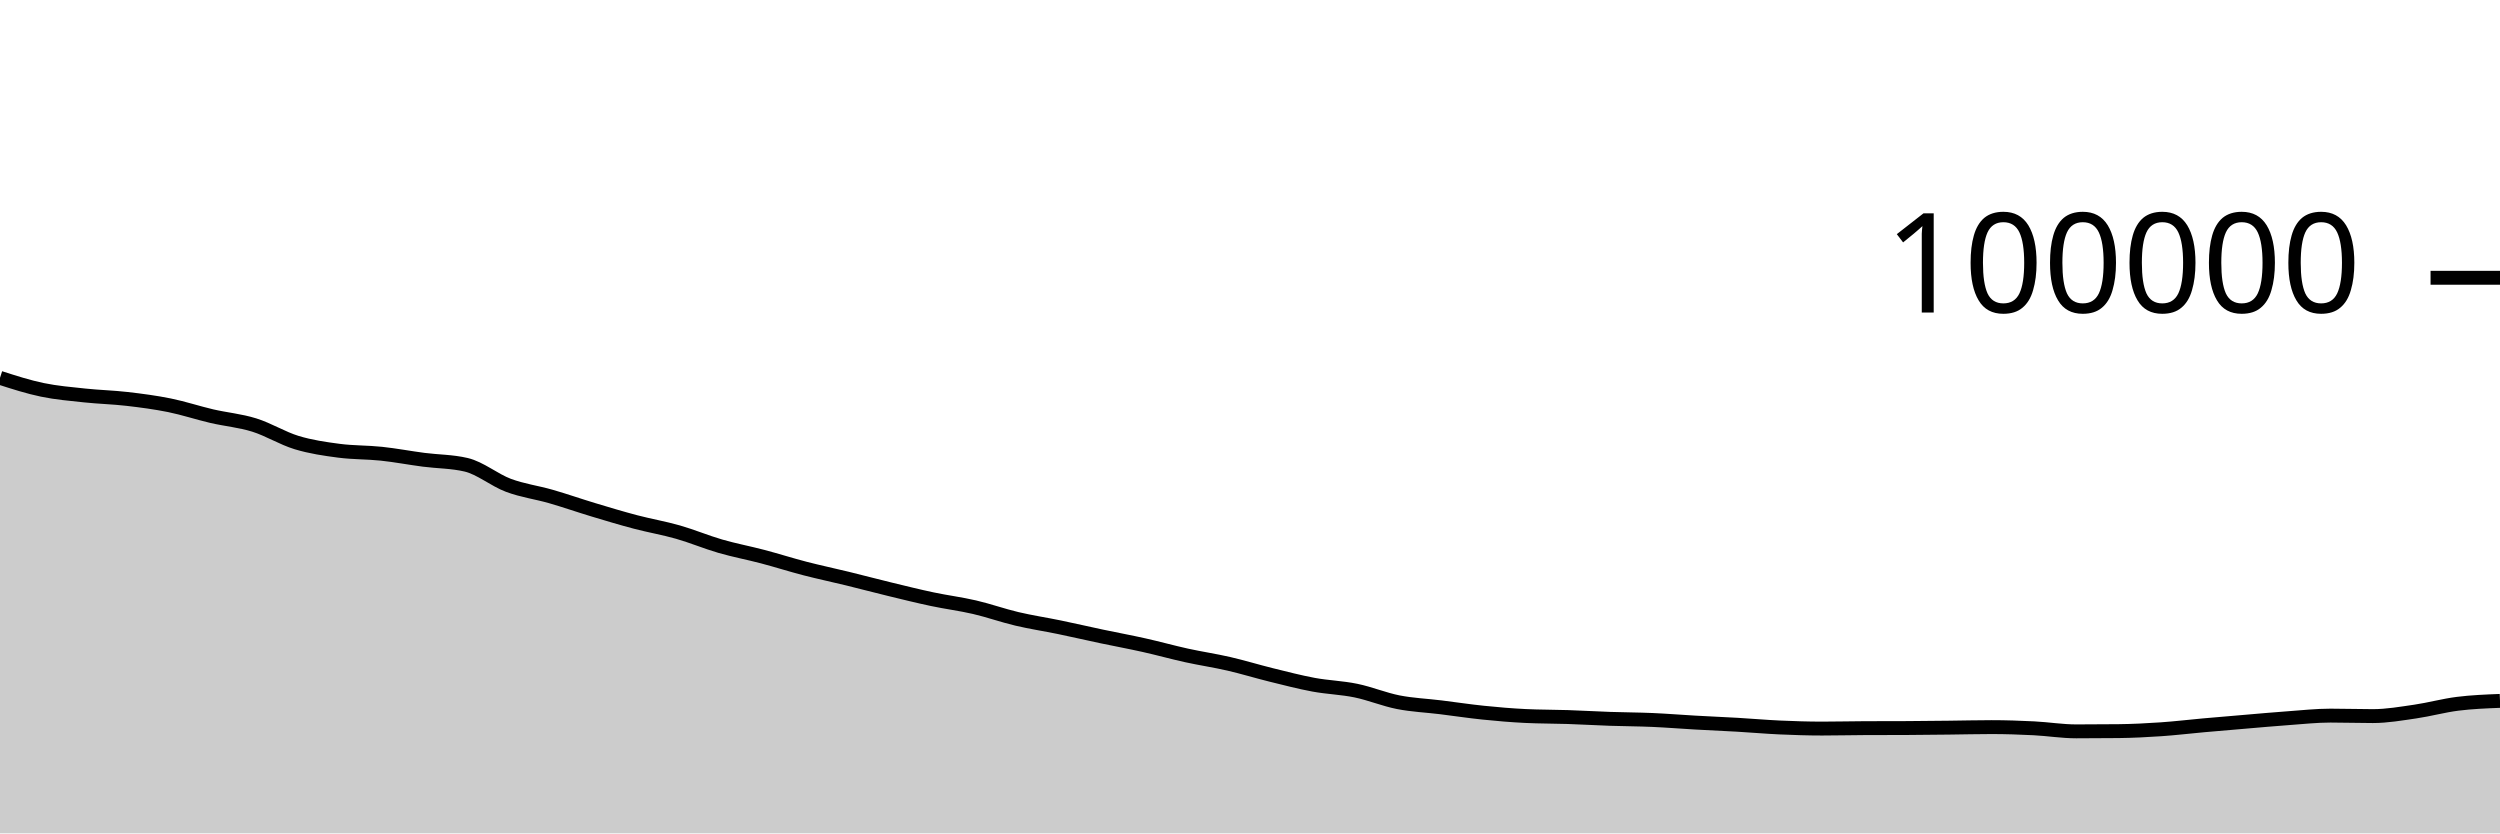
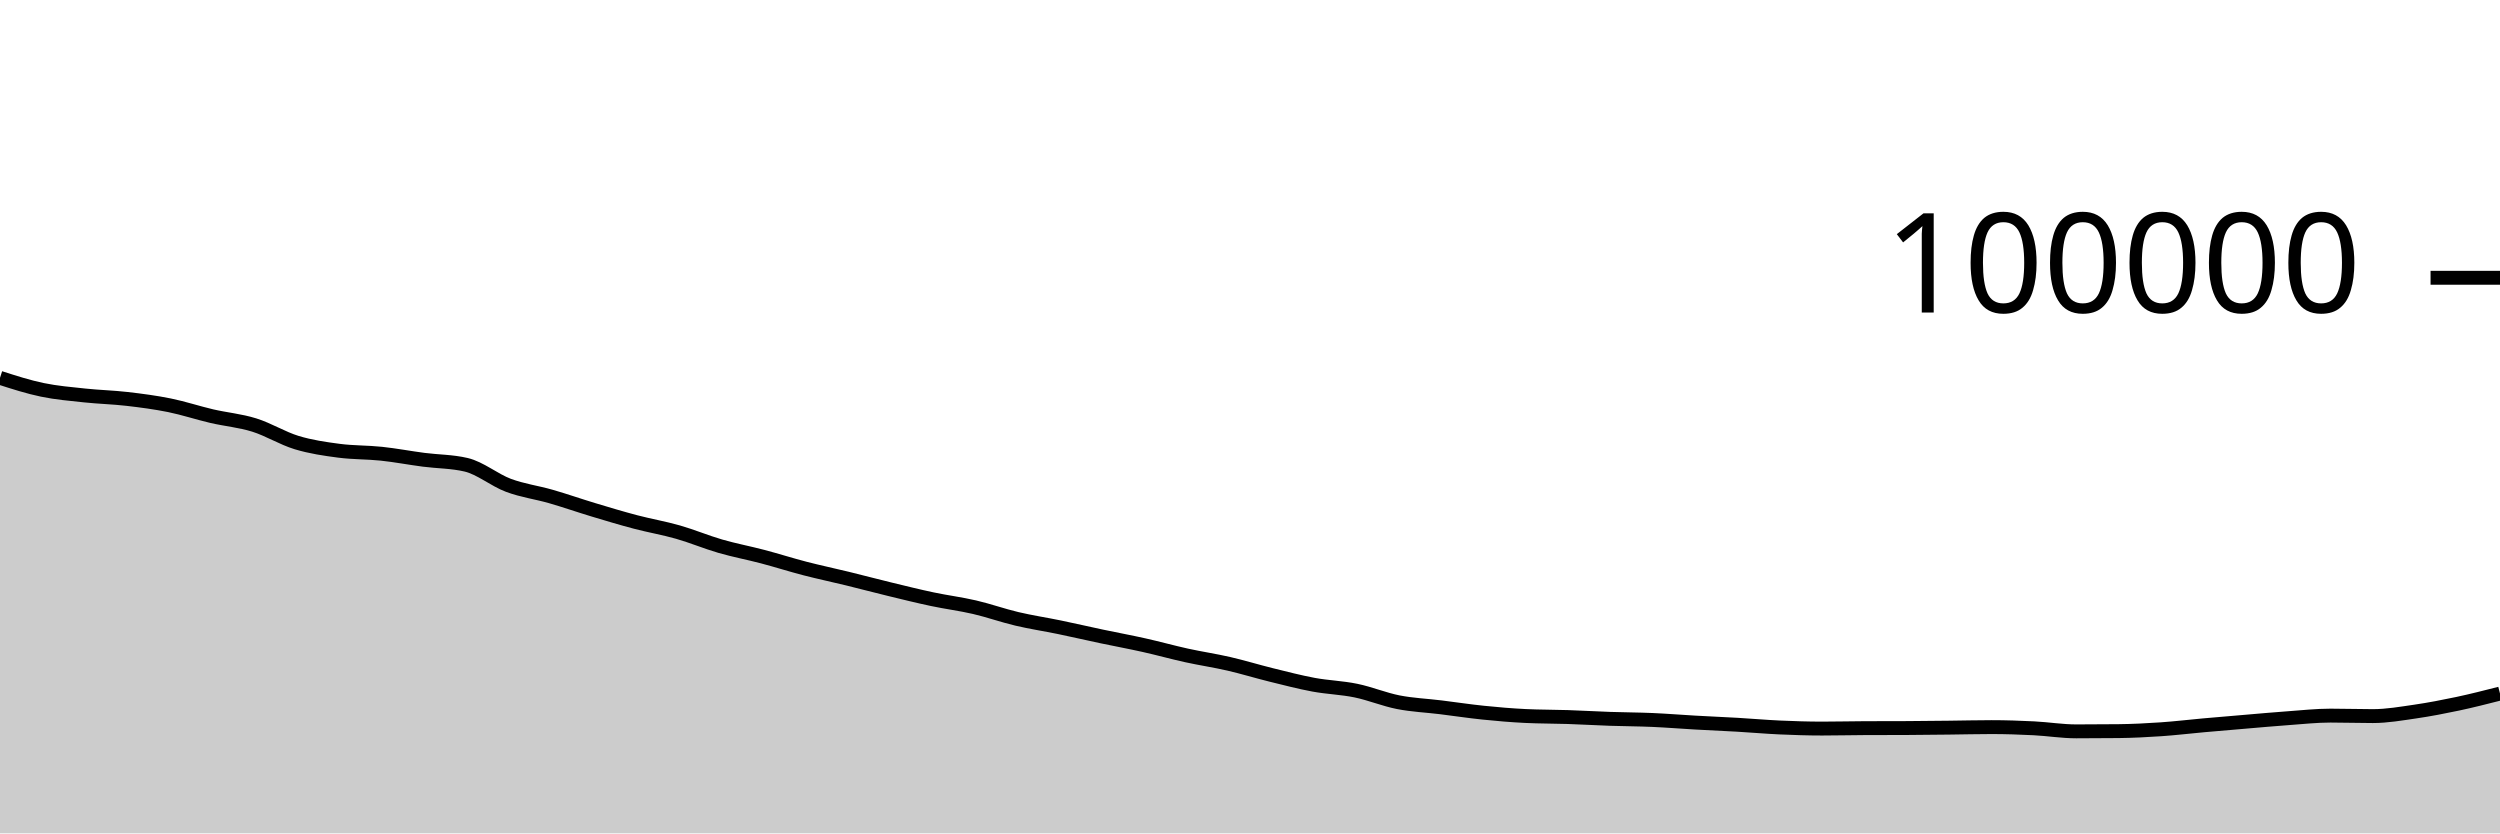
<svg xmlns="http://www.w3.org/2000/svg" viewBox="0 0 180 60">
  <g transform="translate(0,20)">
-     <path class="area" fill="rgba(0, 0, 0, 0.2)" d="M0,7.204C1.017,7.532,2.034,7.859,3.051,8.07C4.068,8.282,5.085,8.365,6.102,8.474C7.119,8.582,8.136,8.605,9.153,8.723C10.169,8.841,11.186,8.974,12.203,9.18C13.22,9.387,14.237,9.727,15.254,9.964C16.271,10.2,17.288,10.285,18.305,10.602C19.322,10.918,20.339,11.556,21.356,11.865C22.373,12.174,23.39,12.321,24.407,12.454C25.424,12.588,26.441,12.56,27.458,12.668C28.475,12.776,29.492,12.972,30.508,13.104C31.525,13.236,32.542,13.224,33.559,13.463C34.576,13.702,35.593,14.564,36.61,14.945C37.627,15.325,38.644,15.453,39.661,15.746C40.678,16.039,41.695,16.396,42.712,16.702C43.729,17.009,44.746,17.315,45.763,17.583C46.78,17.851,47.797,18.021,48.814,18.312C49.831,18.602,50.847,19.032,51.864,19.327C52.881,19.621,53.898,19.81,54.915,20.078C55.932,20.346,56.949,20.672,57.966,20.935C58.983,21.199,60,21.411,61.017,21.66C62.034,21.909,63.051,22.18,64.068,22.426C65.085,22.673,66.102,22.926,67.119,23.141C68.136,23.357,69.153,23.483,70.169,23.719C71.186,23.956,72.203,24.319,73.22,24.559C74.237,24.8,75.254,24.951,76.271,25.161C77.288,25.372,78.305,25.608,79.322,25.823C80.339,26.038,81.356,26.224,82.373,26.452C83.39,26.679,84.407,26.964,85.424,27.188C86.441,27.412,87.458,27.561,88.475,27.795C89.492,28.03,90.508,28.343,91.525,28.594C92.542,28.844,93.559,29.111,94.576,29.3C95.593,29.488,96.61,29.514,97.627,29.724C98.644,29.934,99.661,30.36,100.678,30.56C101.695,30.76,102.712,30.8,103.729,30.925C104.746,31.05,105.763,31.207,106.78,31.311C107.797,31.416,108.814,31.503,109.831,31.552C110.847,31.602,111.864,31.593,112.881,31.627C113.898,31.661,114.915,31.722,115.932,31.757C116.949,31.792,117.966,31.793,118.983,31.838C120,31.882,121.017,31.967,122.034,32.024C123.051,32.081,124.068,32.123,125.085,32.182C126.102,32.241,127.119,32.332,128.136,32.378C129.153,32.423,130.169,32.457,131.186,32.457C132.203,32.457,133.22,32.431,134.237,32.426C135.254,32.421,136.271,32.424,137.288,32.419C138.305,32.414,139.322,32.401,140.339,32.39C141.356,32.379,142.373,32.352,143.39,32.352C144.407,32.352,145.424,32.387,146.441,32.438C147.458,32.489,148.475,32.658,149.492,32.658C150.508,32.658,151.525,32.653,152.542,32.641C153.559,32.629,154.576,32.578,155.593,32.508C156.61,32.439,157.627,32.315,158.644,32.224C159.661,32.133,160.678,32.048,161.695,31.962C162.712,31.876,163.729,31.783,164.746,31.71C165.763,31.637,166.78,31.524,167.797,31.524C168.814,31.524,169.831,31.559,170.847,31.559C171.864,31.559,172.881,31.379,173.898,31.232C174.915,31.084,175.932,30.8,176.949,30.672C177.966,30.544,178.983,30.504,180,30.464L180,40C178.983,40,177.966,40,176.949,40C175.932,40,174.915,40,173.898,40C172.881,40,171.864,40,170.847,40C169.831,40,168.814,40,167.797,40C166.78,40,165.763,40,164.746,40C163.729,40,162.712,40,161.695,40C160.678,40,159.661,40,158.644,40C157.627,40,156.61,40,155.593,40C154.576,40,153.559,40,152.542,40C151.525,40,150.508,40,149.492,40C148.475,40,147.458,40,146.441,40C145.424,40,144.407,40,143.39,40C142.373,40,141.356,40,140.339,40C139.322,40,138.305,40,137.288,40C136.271,40,135.254,40,134.237,40C133.22,40,132.203,40,131.186,40C130.169,40,129.153,40,128.136,40C127.119,40,126.102,40,125.085,40C124.068,40,123.051,40,122.034,40C121.017,40,120,40,118.983,40C117.966,40,116.949,40,115.932,40C114.915,40,113.898,40,112.881,40C111.864,40,110.847,40,109.831,40C108.814,40,107.797,40,106.78,40C105.763,40,104.746,40,103.729,40C102.712,40,101.695,40,100.678,40C99.661,40,98.644,40,97.627,40C96.61,40,95.593,40,94.576,40C93.559,40,92.542,40,91.525,40C90.508,40,89.492,40,88.475,40C87.458,40,86.441,40,85.424,40C84.407,40,83.39,40,82.373,40C81.356,40,80.339,40,79.322,40C78.305,40,77.288,40,76.271,40C75.254,40,74.237,40,73.22,40C72.203,40,71.186,40,70.169,40C69.153,40,68.136,40,67.119,40C66.102,40,65.085,40,64.068,40C63.051,40,62.034,40,61.017,40C60,40,58.983,40,57.966,40C56.949,40,55.932,40,54.915,40C53.898,40,52.881,40,51.864,40C50.847,40,49.831,40,48.814,40C47.797,40,46.78,40,45.763,40C44.746,40,43.729,40,42.712,40C41.695,40,40.678,40,39.661,40C38.644,40,37.627,40,36.61,40C35.593,40,34.576,40,33.559,40C32.542,40,31.525,40,30.508,40C29.492,40,28.475,40,27.458,40C26.441,40,25.424,40,24.407,40C23.39,40,22.373,40,21.356,40C20.339,40,19.322,40,18.305,40C17.288,40,16.271,40,15.254,40C14.237,40,13.22,40,12.203,40C11.186,40,10.169,40,9.153,40C8.136,40,7.119,40,6.102,40C5.085,40,4.068,40,3.051,40C2.034,40,1.017,40,0,40Z" />
-     <path class="line" stroke="black" fill="none" d="M0,7.204C1.017,7.532,2.034,7.859,3.051,8.07C4.068,8.282,5.085,8.365,6.102,8.474C7.119,8.582,8.136,8.605,9.153,8.723C10.169,8.841,11.186,8.974,12.203,9.18C13.22,9.387,14.237,9.727,15.254,9.964C16.271,10.2,17.288,10.285,18.305,10.602C19.322,10.918,20.339,11.556,21.356,11.865C22.373,12.174,23.39,12.321,24.407,12.454C25.424,12.588,26.441,12.56,27.458,12.668C28.475,12.776,29.492,12.972,30.508,13.104C31.525,13.236,32.542,13.224,33.559,13.463C34.576,13.702,35.593,14.564,36.61,14.945C37.627,15.325,38.644,15.453,39.661,15.746C40.678,16.039,41.695,16.396,42.712,16.702C43.729,17.009,44.746,17.315,45.763,17.583C46.78,17.851,47.797,18.021,48.814,18.312C49.831,18.602,50.847,19.032,51.864,19.327C52.881,19.621,53.898,19.81,54.915,20.078C55.932,20.346,56.949,20.672,57.966,20.935C58.983,21.199,60,21.411,61.017,21.66C62.034,21.909,63.051,22.18,64.068,22.426C65.085,22.673,66.102,22.926,67.119,23.141C68.136,23.357,69.153,23.483,70.169,23.719C71.186,23.956,72.203,24.319,73.22,24.559C74.237,24.8,75.254,24.951,76.271,25.161C77.288,25.372,78.305,25.608,79.322,25.823C80.339,26.038,81.356,26.224,82.373,26.452C83.39,26.679,84.407,26.964,85.424,27.188C86.441,27.412,87.458,27.561,88.475,27.795C89.492,28.03,90.508,28.343,91.525,28.594C92.542,28.844,93.559,29.111,94.576,29.3C95.593,29.488,96.61,29.514,97.627,29.724C98.644,29.934,99.661,30.36,100.678,30.56C101.695,30.76,102.712,30.8,103.729,30.925C104.746,31.05,105.763,31.207,106.78,31.311C107.797,31.416,108.814,31.503,109.831,31.552C110.847,31.602,111.864,31.593,112.881,31.627C113.898,31.661,114.915,31.722,115.932,31.757C116.949,31.792,117.966,31.793,118.983,31.838C120,31.882,121.017,31.967,122.034,32.024C123.051,32.081,124.068,32.123,125.085,32.182C126.102,32.241,127.119,32.332,128.136,32.378C129.153,32.423,130.169,32.457,131.186,32.457C132.203,32.457,133.22,32.431,134.237,32.426C135.254,32.421,136.271,32.424,137.288,32.419C138.305,32.414,139.322,32.401,140.339,32.39C141.356,32.379,142.373,32.352,143.39,32.352C144.407,32.352,145.424,32.387,146.441,32.438C147.458,32.489,148.475,32.658,149.492,32.658C150.508,32.658,151.525,32.653,152.542,32.641C153.559,32.629,154.576,32.578,155.593,32.508C156.61,32.439,157.627,32.315,158.644,32.224C159.661,32.133,160.678,32.048,161.695,31.962C162.712,31.876,163.729,31.783,164.746,31.71C165.763,31.637,166.78,31.524,167.797,31.524C168.814,31.524,169.831,31.559,170.847,31.559C171.864,31.559,172.881,31.379,173.898,31.232C174.915,31.084,175.932,30.8,176.949,30.672C177.966,30.544,178.983,30.504,180,30.464" />
+     <path class="area" fill="rgba(0, 0, 0, 0.2)" d="M0,7.204C1.017,7.532,2.034,7.859,3.051,8.07C4.068,8.282,5.085,8.365,6.102,8.474C7.119,8.582,8.136,8.605,9.153,8.723C10.169,8.841,11.186,8.974,12.203,9.18C13.22,9.387,14.237,9.727,15.254,9.964C16.271,10.2,17.288,10.285,18.305,10.602C19.322,10.918,20.339,11.556,21.356,11.865C22.373,12.174,23.39,12.321,24.407,12.454C25.424,12.588,26.441,12.56,27.458,12.668C28.475,12.776,29.492,12.972,30.508,13.104C31.525,13.236,32.542,13.224,33.559,13.463C34.576,13.702,35.593,14.564,36.61,14.945C37.627,15.325,38.644,15.453,39.661,15.746C40.678,16.039,41.695,16.396,42.712,16.702C43.729,17.009,44.746,17.315,45.763,17.583C46.78,17.851,47.797,18.021,48.814,18.312C49.831,18.602,50.847,19.032,51.864,19.327C52.881,19.621,53.898,19.81,54.915,20.078C55.932,20.346,56.949,20.672,57.966,20.935C58.983,21.199,60,21.411,61.017,21.66C62.034,21.909,63.051,22.18,64.068,22.426C65.085,22.673,66.102,22.926,67.119,23.141C68.136,23.357,69.153,23.483,70.169,23.719C71.186,23.956,72.203,24.319,73.22,24.559C74.237,24.8,75.254,24.951,76.271,25.161C77.288,25.372,78.305,25.608,79.322,25.823C80.339,26.038,81.356,26.224,82.373,26.452C83.39,26.679,84.407,26.964,85.424,27.188C86.441,27.412,87.458,27.561,88.475,27.795C89.492,28.03,90.508,28.343,91.525,28.594C92.542,28.844,93.559,29.111,94.576,29.3C95.593,29.488,96.61,29.514,97.627,29.724C98.644,29.934,99.661,30.36,100.678,30.56C101.695,30.76,102.712,30.8,103.729,30.925C104.746,31.05,105.763,31.207,106.78,31.311C107.797,31.416,108.814,31.503,109.831,31.552C110.847,31.602,111.864,31.593,112.881,31.627C113.898,31.661,114.915,31.722,115.932,31.757C116.949,31.792,117.966,31.793,118.983,31.838C120,31.882,121.017,31.967,122.034,32.024C123.051,32.081,124.068,32.123,125.085,32.182C126.102,32.241,127.119,32.332,128.136,32.378C129.153,32.423,130.169,32.457,131.186,32.457C132.203,32.457,133.22,32.431,134.237,32.426C135.254,32.421,136.271,32.424,137.288,32.419C138.305,32.414,139.322,32.401,140.339,32.39C141.356,32.379,142.373,32.352,143.39,32.352C144.407,32.352,145.424,32.387,146.441,32.438C147.458,32.489,148.475,32.658,149.492,32.658C150.508,32.658,151.525,32.653,152.542,32.641C153.559,32.629,154.576,32.578,155.593,32.508C156.61,32.439,157.627,32.315,158.644,32.224C159.661,32.133,160.678,32.048,161.695,31.962C162.712,31.876,163.729,31.783,164.746,31.71C165.763,31.637,166.78,31.524,167.797,31.524C168.814,31.524,169.831,31.559,170.847,31.559C171.864,31.559,172.881,31.379,173.898,31.232C174.915,31.084,175.932,30.887,176.949,30.672C177.966,30.456,178.983,30.196,180,29.937L180,40C178.983,40,177.966,40,176.949,40C175.932,40,174.915,40,173.898,40C172.881,40,171.864,40,170.847,40C169.831,40,168.814,40,167.797,40C166.78,40,165.763,40,164.746,40C163.729,40,162.712,40,161.695,40C160.678,40,159.661,40,158.644,40C157.627,40,156.61,40,155.593,40C154.576,40,153.559,40,152.542,40C151.525,40,150.508,40,149.492,40C148.475,40,147.458,40,146.441,40C145.424,40,144.407,40,143.39,40C142.373,40,141.356,40,140.339,40C139.322,40,138.305,40,137.288,40C136.271,40,135.254,40,134.237,40C133.22,40,132.203,40,131.186,40C130.169,40,129.153,40,128.136,40C127.119,40,126.102,40,125.085,40C124.068,40,123.051,40,122.034,40C121.017,40,120,40,118.983,40C117.966,40,116.949,40,115.932,40C114.915,40,113.898,40,112.881,40C111.864,40,110.847,40,109.831,40C108.814,40,107.797,40,106.78,40C105.763,40,104.746,40,103.729,40C102.712,40,101.695,40,100.678,40C99.661,40,98.644,40,97.627,40C96.61,40,95.593,40,94.576,40C93.559,40,92.542,40,91.525,40C90.508,40,89.492,40,88.475,40C87.458,40,86.441,40,85.424,40C84.407,40,83.39,40,82.373,40C81.356,40,80.339,40,79.322,40C78.305,40,77.288,40,76.271,40C75.254,40,74.237,40,73.22,40C72.203,40,71.186,40,70.169,40C69.153,40,68.136,40,67.119,40C66.102,40,65.085,40,64.068,40C63.051,40,62.034,40,61.017,40C60,40,58.983,40,57.966,40C56.949,40,55.932,40,54.915,40C53.898,40,52.881,40,51.864,40C50.847,40,49.831,40,48.814,40C47.797,40,46.78,40,45.763,40C44.746,40,43.729,40,42.712,40C41.695,40,40.678,40,39.661,40C38.644,40,37.627,40,36.61,40C35.593,40,34.576,40,33.559,40C32.542,40,31.525,40,30.508,40C29.492,40,28.475,40,27.458,40C26.441,40,25.424,40,24.407,40C23.39,40,22.373,40,21.356,40C20.339,40,19.322,40,18.305,40C17.288,40,16.271,40,15.254,40C14.237,40,13.22,40,12.203,40C11.186,40,10.169,40,9.153,40C8.136,40,7.119,40,6.102,40C5.085,40,4.068,40,3.051,40C2.034,40,1.017,40,0,40Z" />
+     <path class="line" stroke="black" fill="none" d="M0,7.204C1.017,7.532,2.034,7.859,3.051,8.07C4.068,8.282,5.085,8.365,6.102,8.474C7.119,8.582,8.136,8.605,9.153,8.723C10.169,8.841,11.186,8.974,12.203,9.18C13.22,9.387,14.237,9.727,15.254,9.964C16.271,10.2,17.288,10.285,18.305,10.602C19.322,10.918,20.339,11.556,21.356,11.865C22.373,12.174,23.39,12.321,24.407,12.454C25.424,12.588,26.441,12.56,27.458,12.668C28.475,12.776,29.492,12.972,30.508,13.104C31.525,13.236,32.542,13.224,33.559,13.463C34.576,13.702,35.593,14.564,36.61,14.945C37.627,15.325,38.644,15.453,39.661,15.746C40.678,16.039,41.695,16.396,42.712,16.702C43.729,17.009,44.746,17.315,45.763,17.583C46.78,17.851,47.797,18.021,48.814,18.312C49.831,18.602,50.847,19.032,51.864,19.327C52.881,19.621,53.898,19.81,54.915,20.078C55.932,20.346,56.949,20.672,57.966,20.935C58.983,21.199,60,21.411,61.017,21.66C62.034,21.909,63.051,22.18,64.068,22.426C65.085,22.673,66.102,22.926,67.119,23.141C68.136,23.357,69.153,23.483,70.169,23.719C71.186,23.956,72.203,24.319,73.22,24.559C74.237,24.8,75.254,24.951,76.271,25.161C77.288,25.372,78.305,25.608,79.322,25.823C80.339,26.038,81.356,26.224,82.373,26.452C83.39,26.679,84.407,26.964,85.424,27.188C86.441,27.412,87.458,27.561,88.475,27.795C89.492,28.03,90.508,28.343,91.525,28.594C92.542,28.844,93.559,29.111,94.576,29.3C95.593,29.488,96.61,29.514,97.627,29.724C98.644,29.934,99.661,30.36,100.678,30.56C101.695,30.76,102.712,30.8,103.729,30.925C104.746,31.05,105.763,31.207,106.78,31.311C107.797,31.416,108.814,31.503,109.831,31.552C110.847,31.602,111.864,31.593,112.881,31.627C113.898,31.661,114.915,31.722,115.932,31.757C116.949,31.792,117.966,31.793,118.983,31.838C120,31.882,121.017,31.967,122.034,32.024C123.051,32.081,124.068,32.123,125.085,32.182C126.102,32.241,127.119,32.332,128.136,32.378C129.153,32.423,130.169,32.457,131.186,32.457C132.203,32.457,133.22,32.431,134.237,32.426C135.254,32.421,136.271,32.424,137.288,32.419C138.305,32.414,139.322,32.401,140.339,32.39C141.356,32.379,142.373,32.352,143.39,32.352C144.407,32.352,145.424,32.387,146.441,32.438C147.458,32.489,148.475,32.658,149.492,32.658C150.508,32.658,151.525,32.653,152.542,32.641C153.559,32.629,154.576,32.578,155.593,32.508C156.61,32.439,157.627,32.315,158.644,32.224C159.661,32.133,160.678,32.048,161.695,31.962C162.712,31.876,163.729,31.783,164.746,31.71C165.763,31.637,166.78,31.524,167.797,31.524C168.814,31.524,169.831,31.559,170.847,31.559C171.864,31.559,172.881,31.379,173.898,31.232C174.915,31.084,175.932,30.887,176.949,30.672C177.966,30.456,178.983,30.196,180,29.937" />
    <path class="axis-ceiling" stroke-width="1" stroke="black" fill="none" d="M175,0L180,0" />
    <text class="axis-ceiling-label" font-family="sans-serif" text-anchor="end" font-size="10px" x="170" y="2.5">100000</text>
  </g>
</svg>
